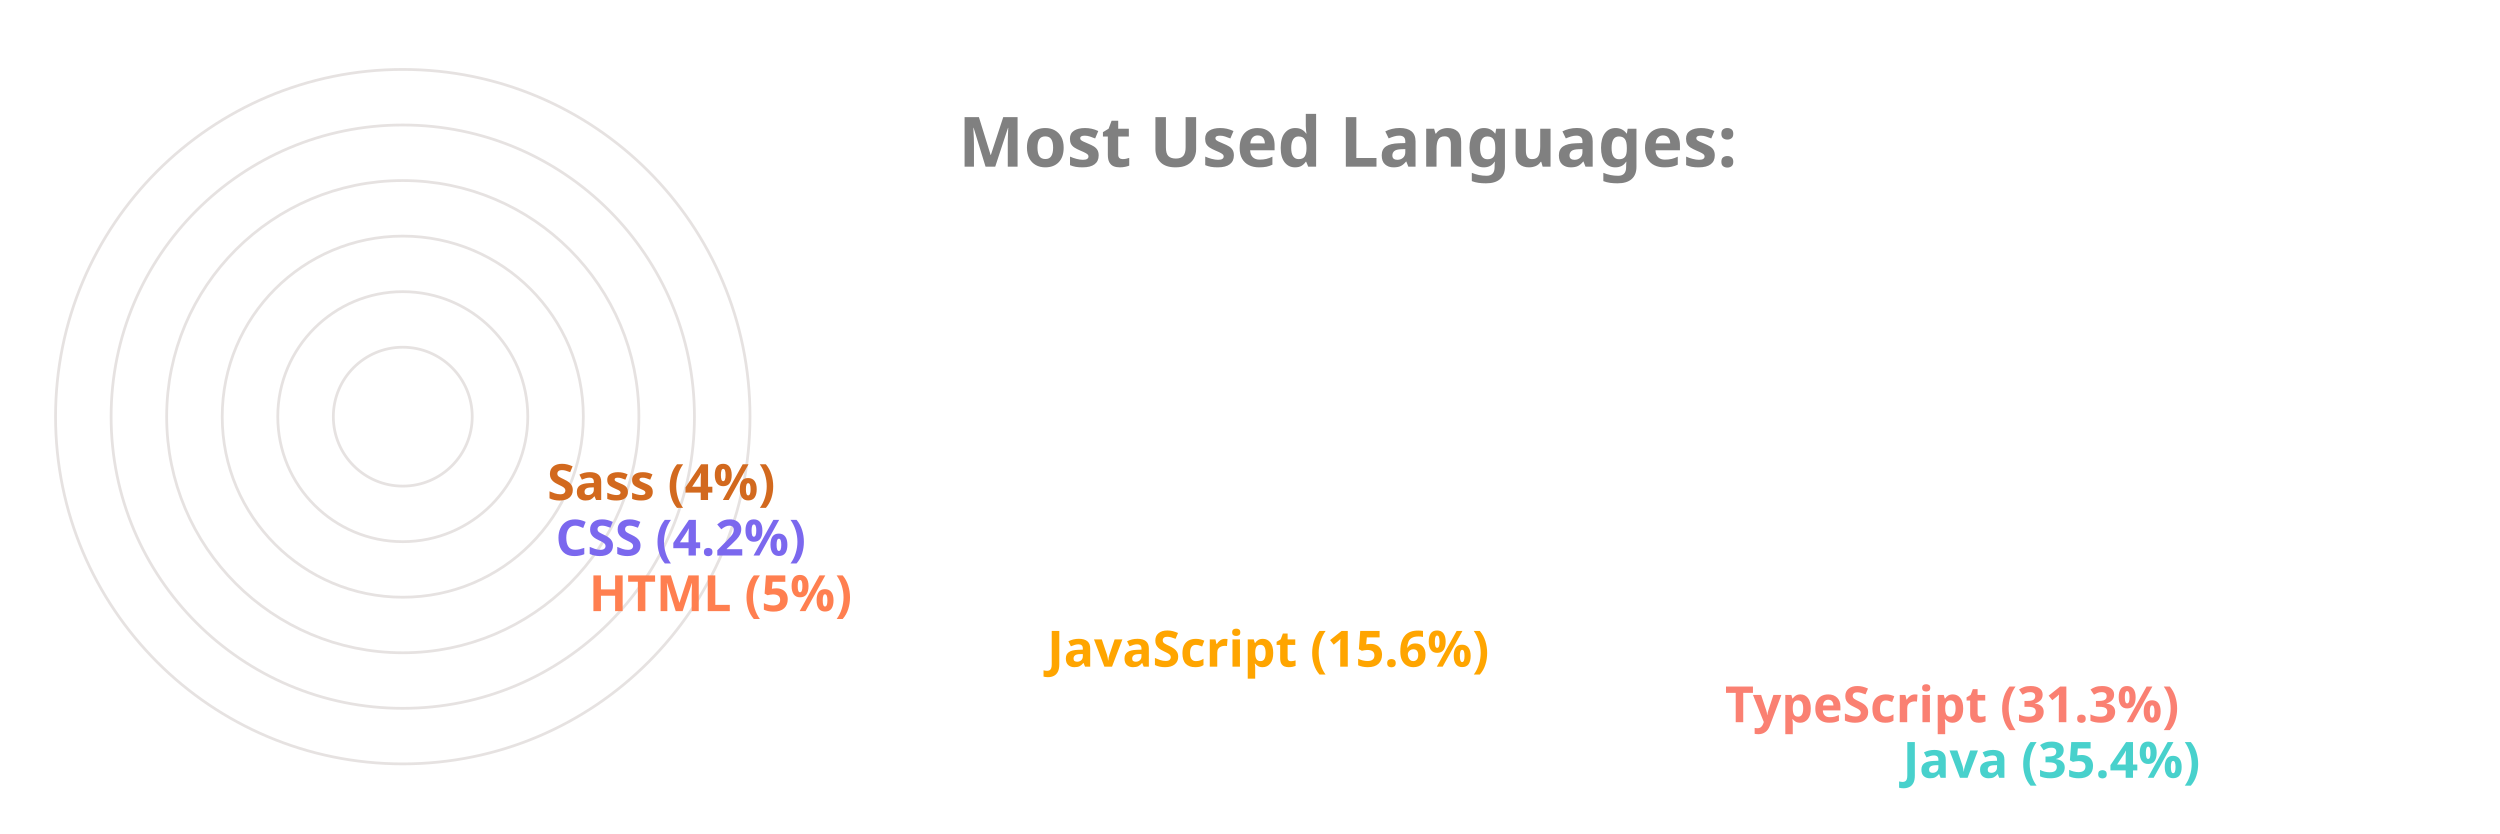
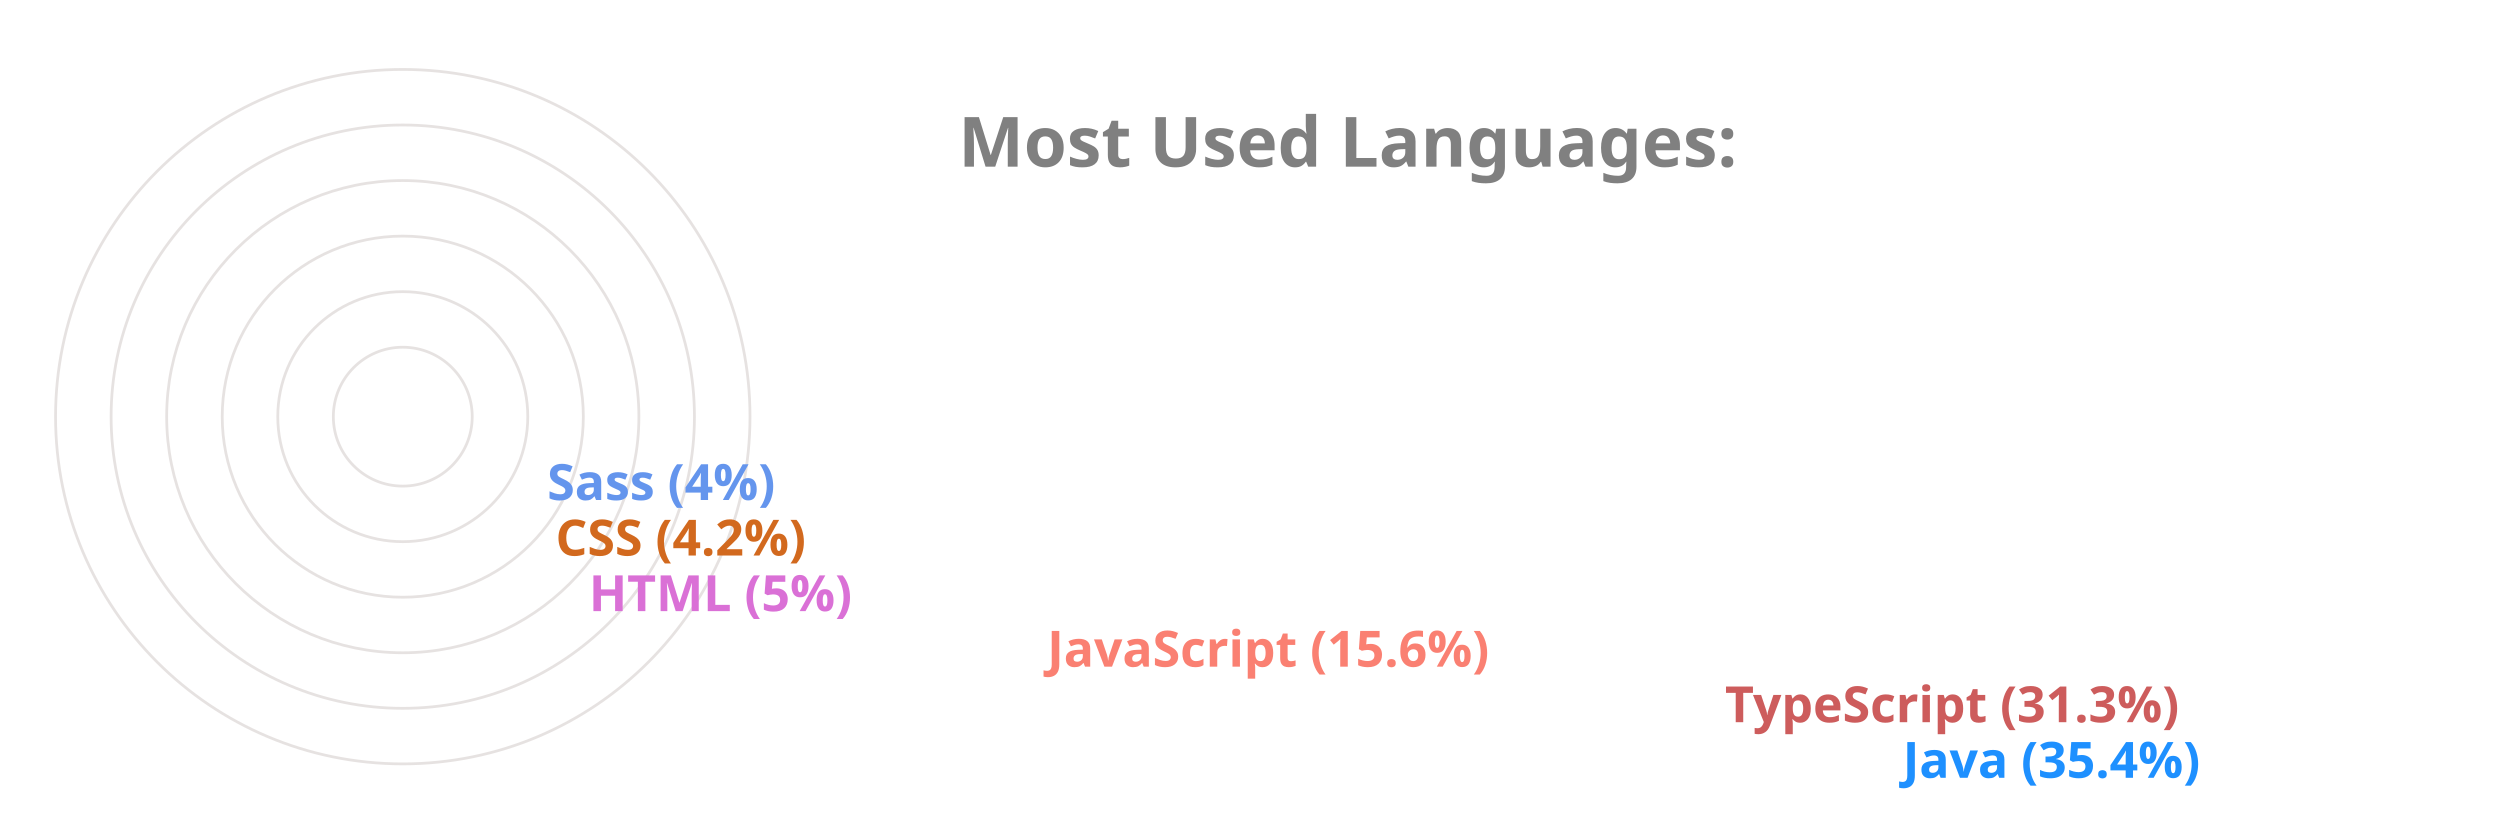
<svg xmlns="http://www.w3.org/2000/svg" viewBox="0 0 650 300" height="200px" width="600px">
  <style>
		.label {
			font: bold 25px sans-serif;
			color: #404040;
			-webkit-text-stroke: 1px white;
	  	}
		.name {
			font: bold 18px sans-serif;
			color: #404040;
	  	}

		.line {
			stroke-dasharray: 1000;
			stroke-dashoffset: 1000;
			animation: dash 3.5s ease-in-out forwards;	
			animation-iteration-count: infinite;
			animation-direction: alternate-reverse;
		}

		.path {
			stroke-dasharray: 1000;
			stroke-dashoffset: 1000;
			animation: dash 3.5s ease-in-out forwards;	
			animation-iteration-count: infinite;
			animation-direction: alternate-reverse;
		}
		  
		@keyframes dash {
			to {
				stroke-dashoffset: 0;
			}
		}

	</style>
  <g stroke="#E6E2E1" fill="none" stroke-width="1">
    <circle cx="20" cy="150" r="125" />
    <circle cx="20" cy="150" r="105" />
    <circle cx="20" cy="150" r="85" />
    <circle cx="20" cy="150" r="65" />
    <circle cx="20" cy="150" r="45" />
    <circle cx="20" cy="150" r="25" />
  </g>
  <g fill="none" stroke-width="20" class="line">
-     <line x2="550" y2="275" x1="20" y1="275" stroke="MediumTurquoise" />
-     <line x2="486" y2="255" x1="20" y1="255" stroke="Salmon" />
-     <line x2="242" y2="235" x1="20" y1="235" stroke="Orange" />
-     <line x2="77" y2="215" x1="20" y1="215" stroke="Coral" />
-     <line x2="65" y2="195" x1="20" y1="195" stroke="MediumSlateBlue" />
-     <line x2="62" y2="175" x1="20" y1="175" stroke="Chocolate" />
+     <line x2="550" y2="275" x1="20" y1="275" stroke="DodgerBlue" />
+     <line x2="486" y2="255" x1="20" y1="255" stroke="IndianRed" />
+     <line x2="242" y2="235" x1="20" y1="235" stroke="Salmon" />
+     <line x2="77" y2="215" x1="20" y1="215" stroke="Orchid" />
+     <line x2="65" y2="195" x1="20" y1="195" stroke="Chocolate" />
+     <line x2="62" y2="175" x1="20" y1="175" stroke="CornflowerBlue" />
  </g>
  <g fill="none" stroke-width="20" stroke-linecap="round" class="path">
-     <path d="M 20 275 A 125 125 45 0 1 -82 78" stroke="MediumTurquoise" />
-     <path d="M 20 255 A 105 105 45 0 1 -70 95" stroke="Salmon" />
-     <path d="M 20 235 A 85 85 45 0 1 -61 126" stroke="Orange" />
-     <path d="M 20 215 A 65 65 45 0 1 -44 144" stroke="Coral" />
-     <path d="M 20 195 A 45 45 45 0 1 -24 146" stroke="MediumSlateBlue" />
-     <path d="M 20 175 A 25 25 45 0 1 -4 148" stroke="Chocolate" />
+     <path d="M 20 275 A 125 125 45 0 1 -82 78" stroke="DodgerBlue" />
+     <path d="M 20 255 A 105 105 45 0 1 -70 95" stroke="IndianRed" />
+     <path d="M 20 235 A 85 85 45 0 1 -61 126" stroke="Salmon" />
+     <path d="M 20 215 A 65 65 45 0 1 -44 144" stroke="Orchid" />
+     <path d="M 20 195 A 45 45 45 0 1 -24 146" stroke="Chocolate" />
+     <path d="M 20 175 A 25 25 45 0 1 -4 148" stroke="CornflowerBlue" />
  </g>
  <g class="name">
-     <text x="560" y="280" fill="MediumTurquoise">Java (35.4%)</text>
-     <text x="496" y="260" fill="Salmon">TypeScript (31.3%)</text>
-     <text x="252" y="240" fill="Orange">JavaScript (15.6%)</text>
-     <text x="87" y="220" fill="Coral">HTML (5%)</text>
-     <text x="75" y="200" fill="MediumSlateBlue">CSS (4.2%)</text>
-     <text x="72" y="180" fill="Chocolate">Sass (4%)</text>
+     <text x="560" y="280" fill="DodgerBlue">Java (35.4%)</text>
+     <text x="496" y="260" fill="IndianRed">TypeScript (31.3%)</text>
+     <text x="252" y="240" fill="Salmon">JavaScript (15.6%)</text>
+     <text x="87" y="220" fill="Orchid">HTML (5%)</text>
+     <text x="75" y="200" fill="Chocolate">CSS (4.2%)</text>
+     <text x="72" y="180" fill="CornflowerBlue">Sass (4%)</text>
  </g>
  <g class="label">
    <text x="220" y="60" fill="grey">Most Used Languages:</text>
  </g>
</svg>
